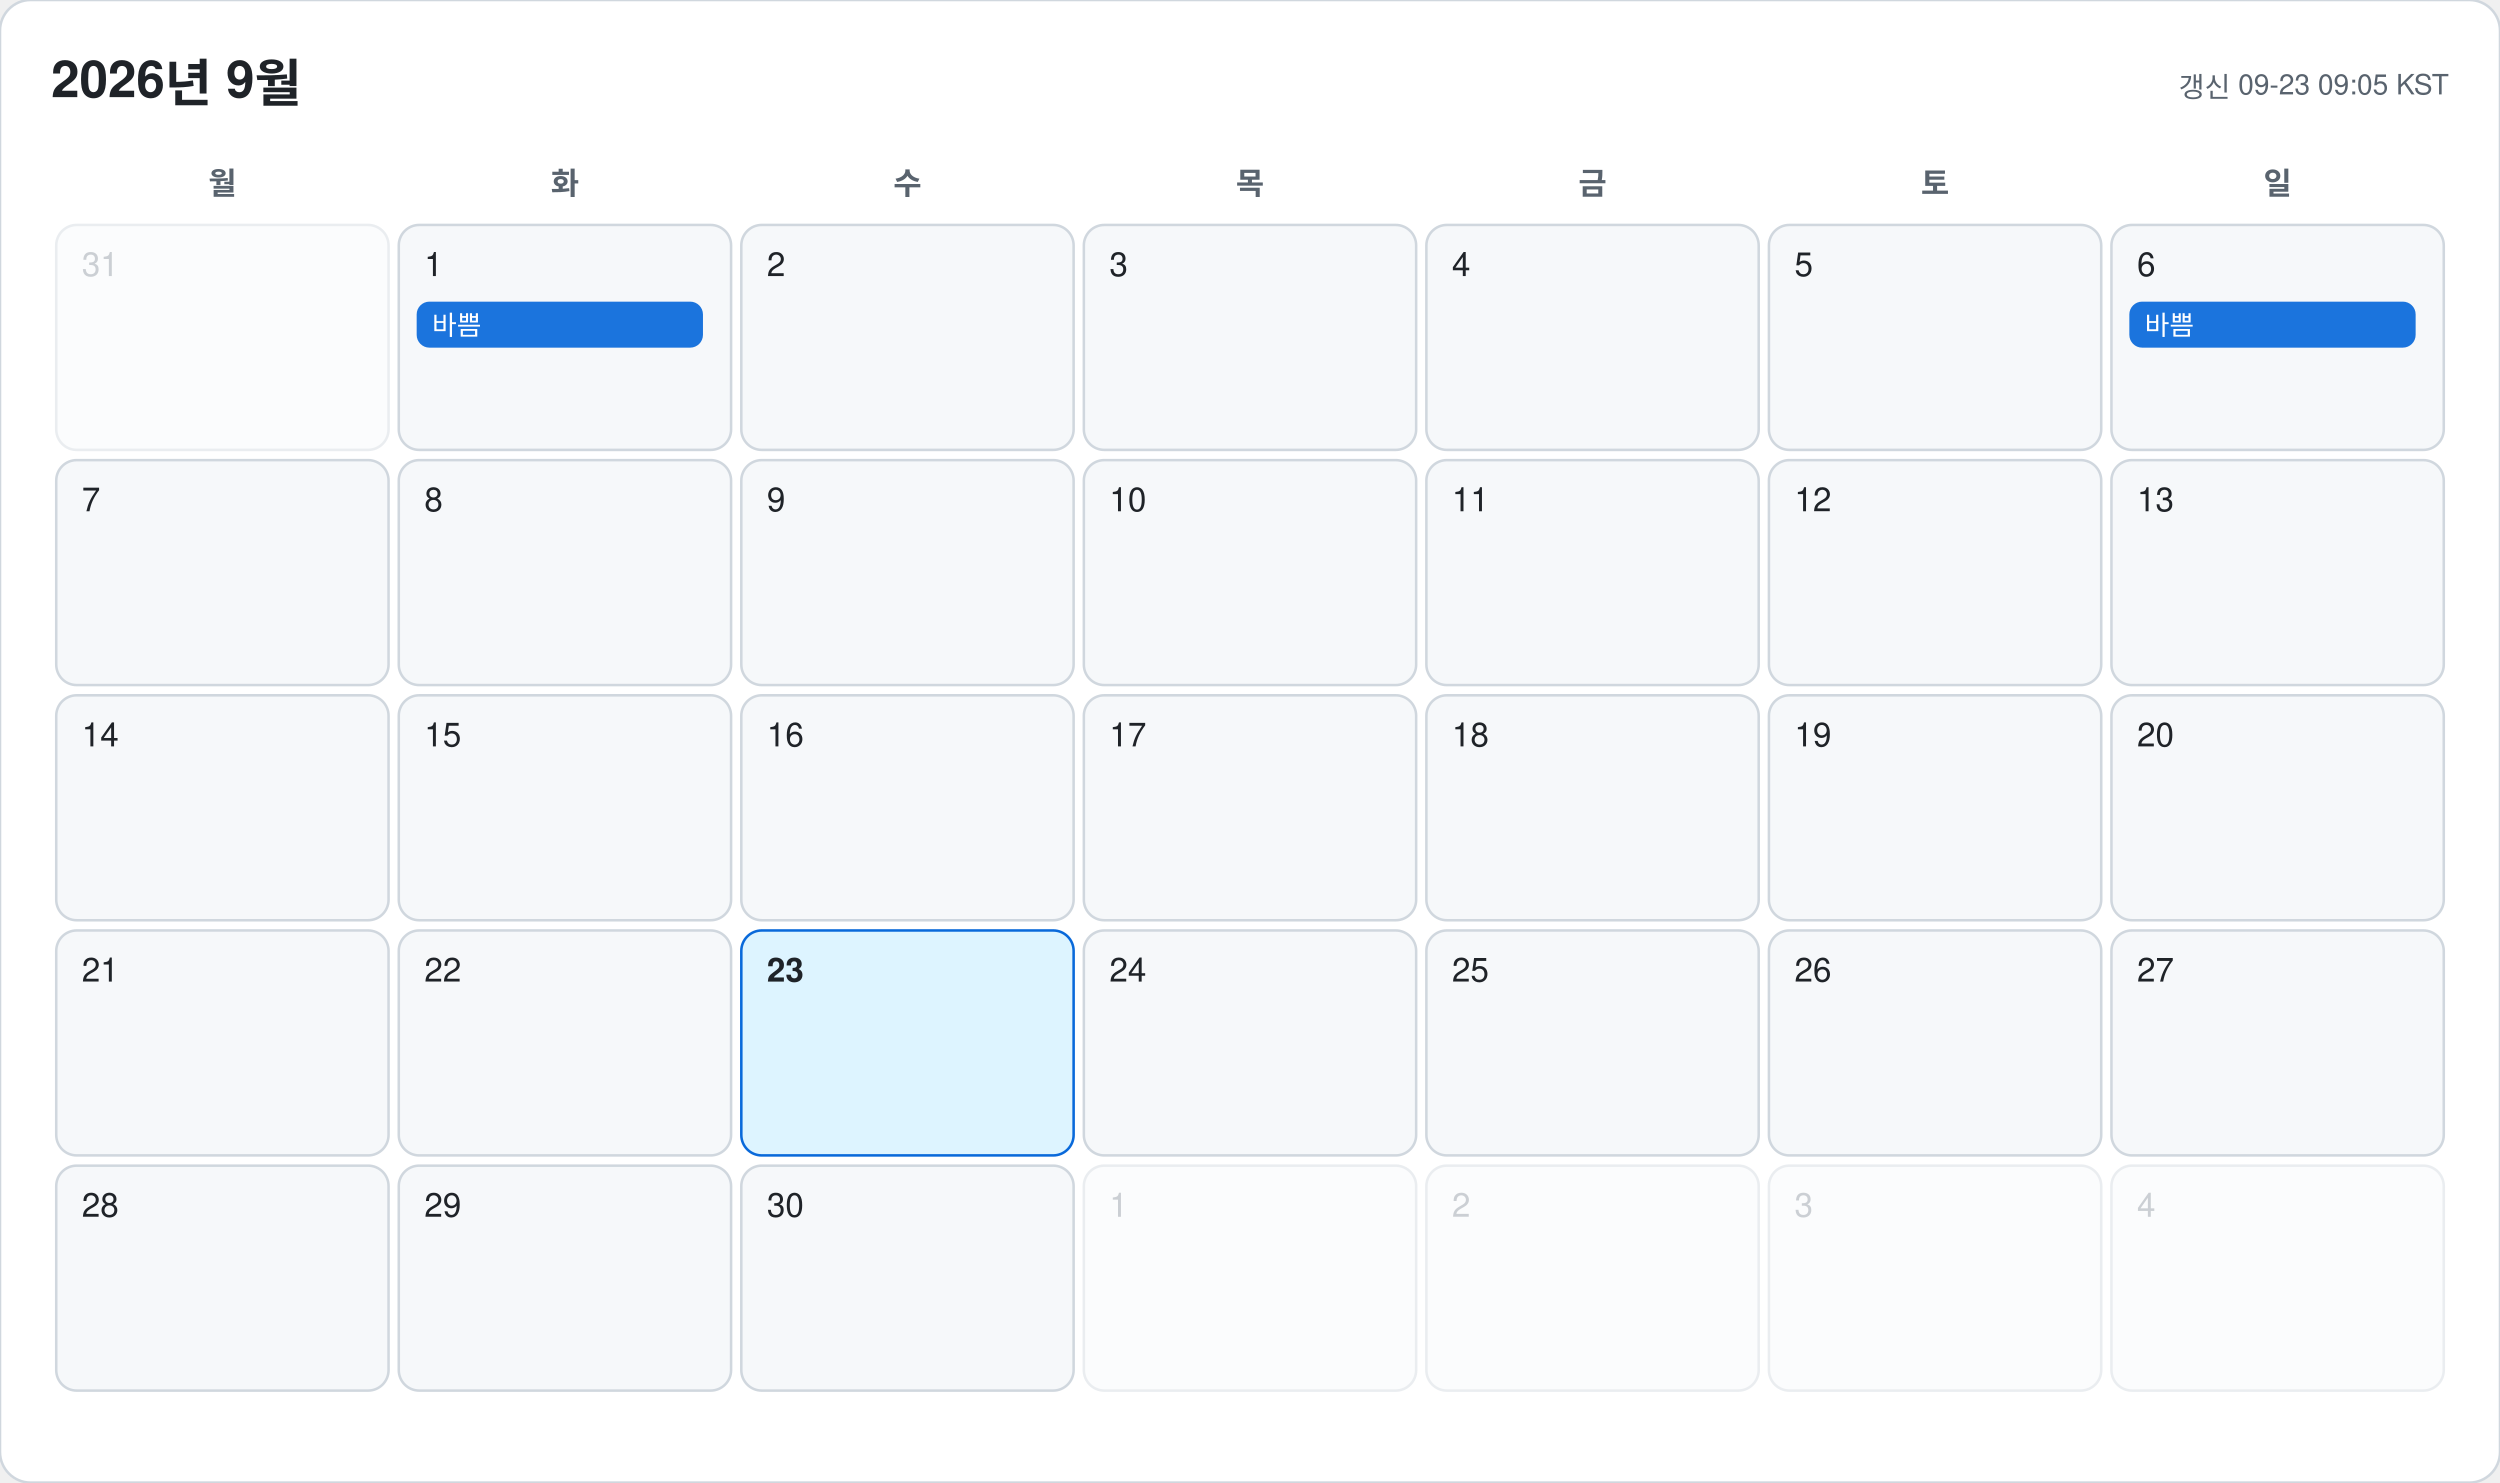
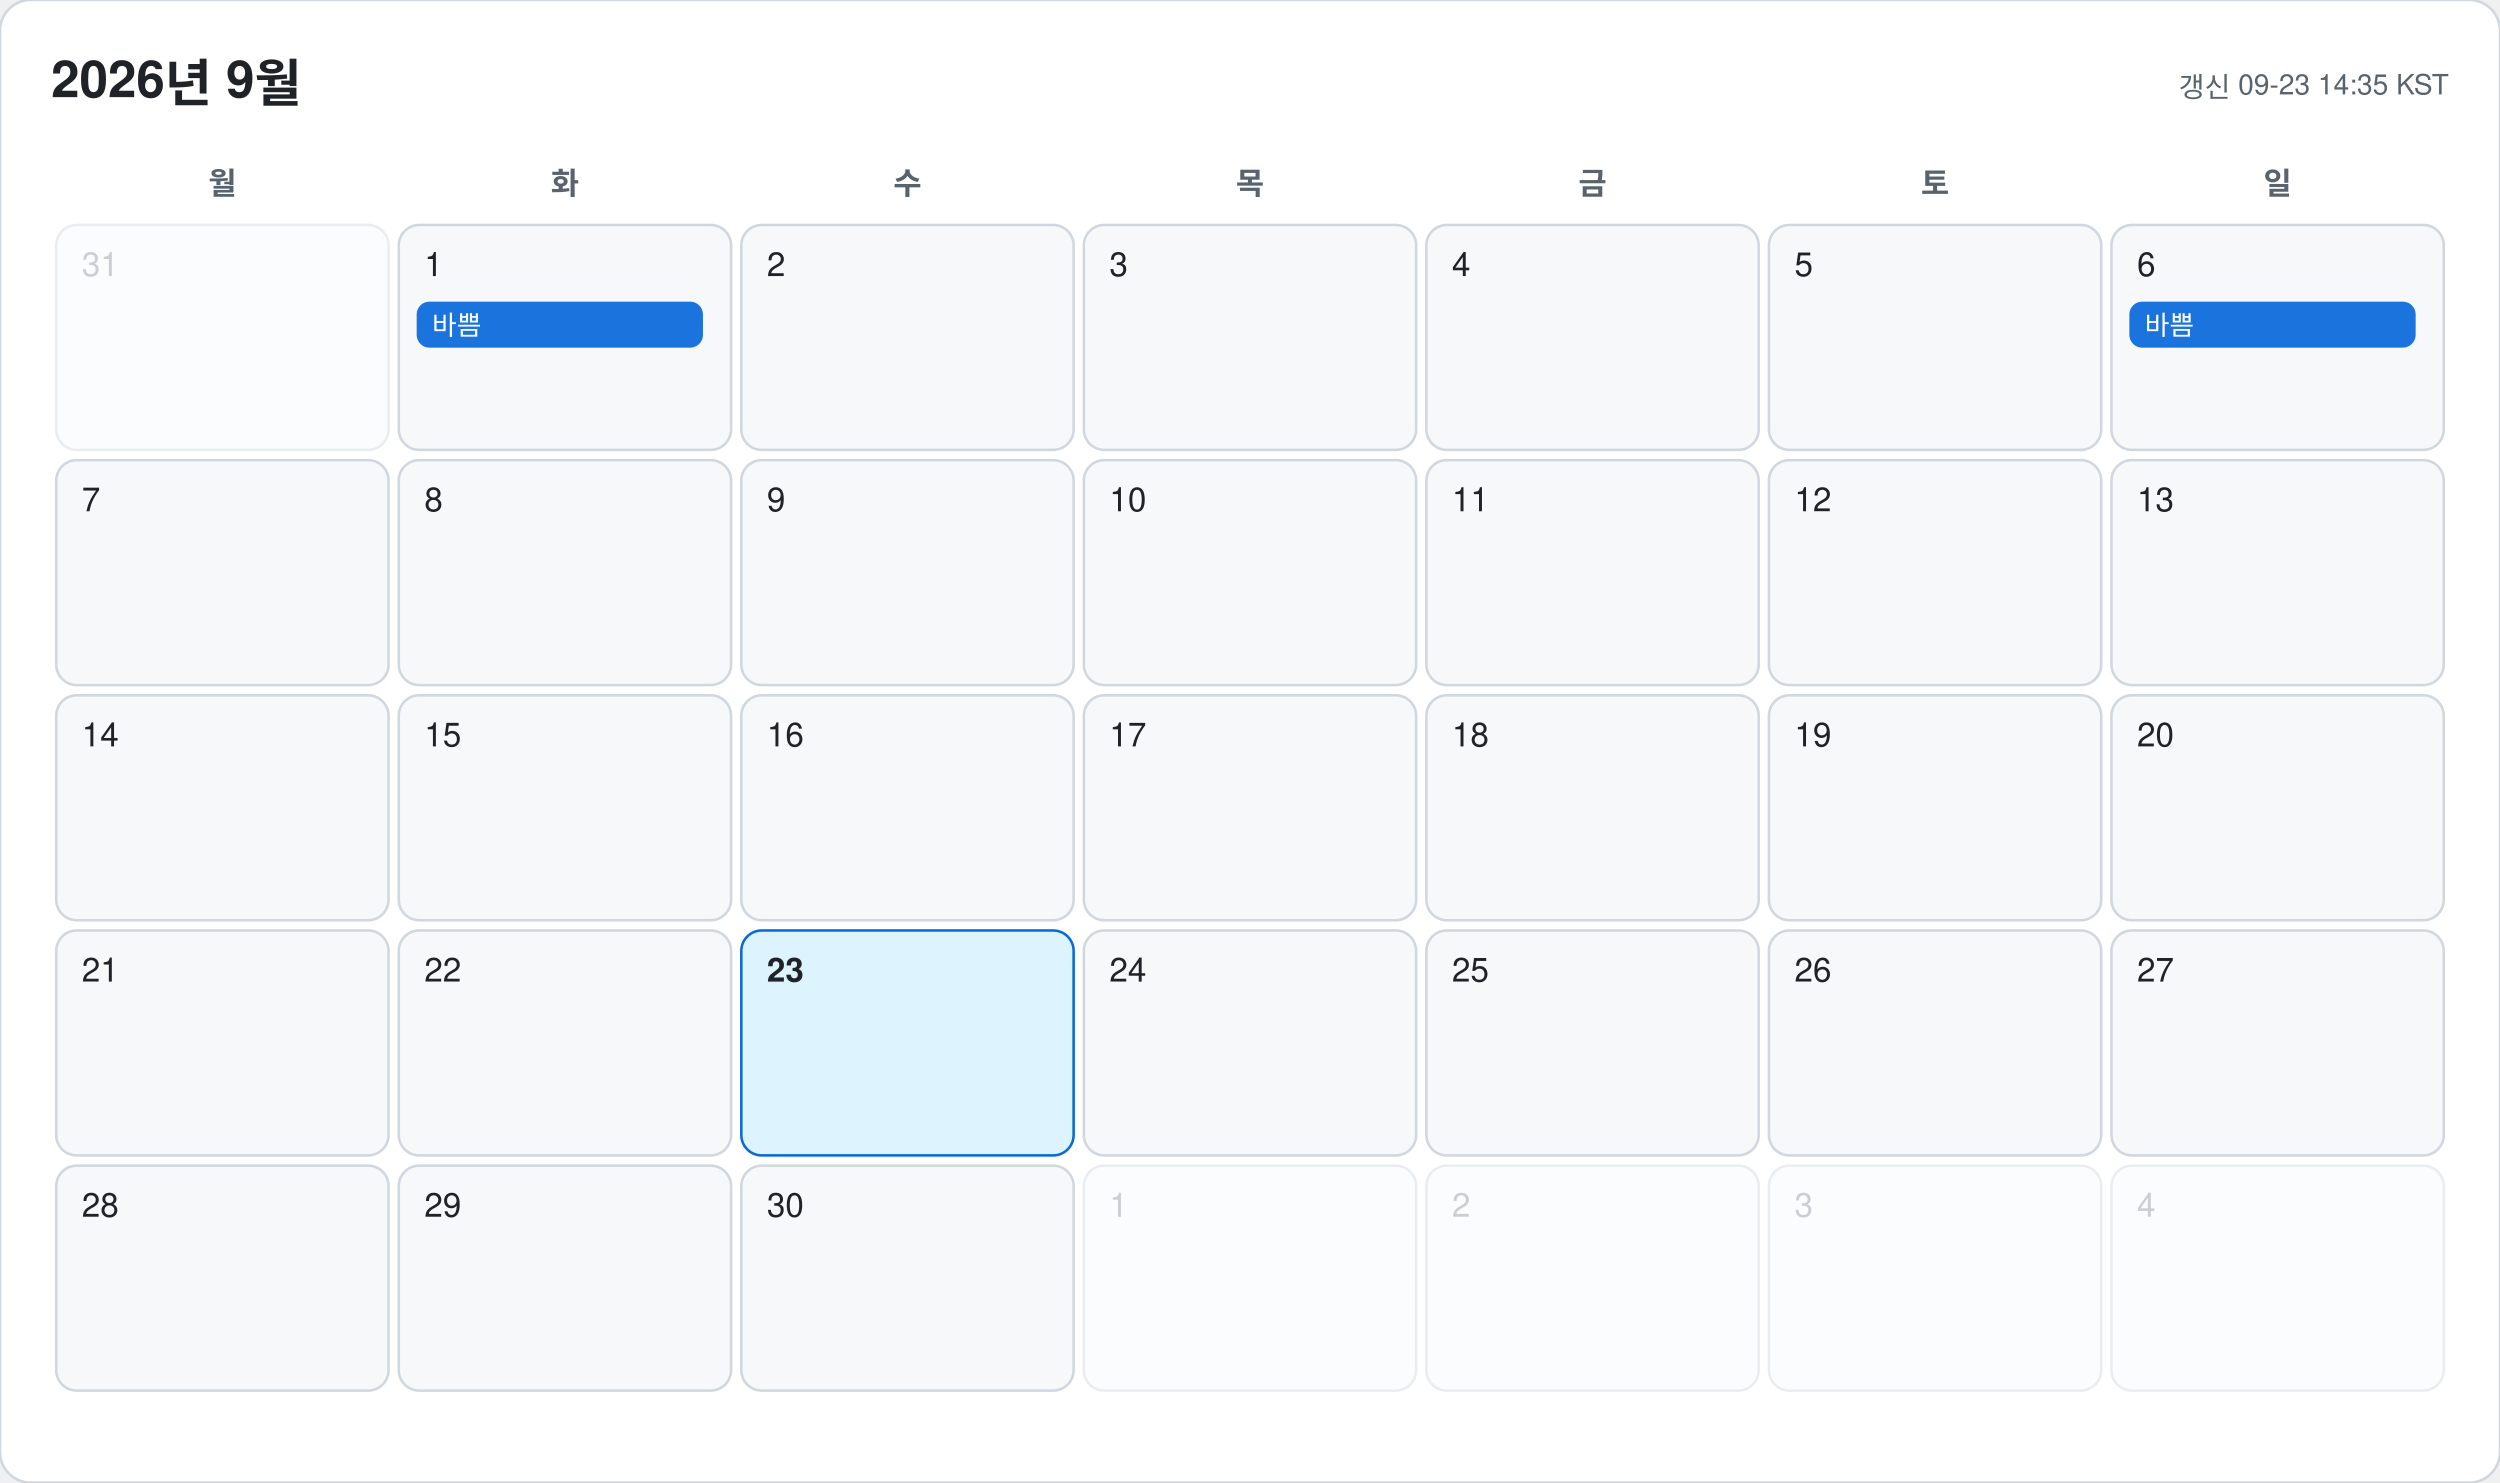
<svg xmlns="http://www.w3.org/2000/svg" width="978" height="580" viewBox="0 0 978 580" font-family="-apple-system, BlinkMacSystemFont, 'Segoe UI', 'Malgun Gothic', 'Apple SD Gothic Neo', 'Noto Sans KR', Helvetica, Arial, sans-serif">
  <rect width="978" height="580" rx="12" fill="#ffffff" stroke="#d0d7de" />
  <text x="20" y="38" font-size="20" font-weight="700" fill="#1f2328">2026년 9월</text>
-   <text x="958" y="38" font-size="11" text-anchor="end" fill="#59636e">갱신 09-23 09:05 KST</text>
+   <text x="958" y="38" font-size="11" text-anchor="end" fill="#59636e">갱신 09-23 14:35 KST</text>
  <text x="87" y="76" font-size="12" font-weight="600" text-anchor="middle" fill="#59636e">월</text>
  <text x="221" y="76" font-size="12" font-weight="600" text-anchor="middle" fill="#59636e">화</text>
  <text x="355" y="76" font-size="12" font-weight="600" text-anchor="middle" fill="#59636e">수</text>
  <text x="489" y="76" font-size="12" font-weight="600" text-anchor="middle" fill="#59636e">목</text>
  <text x="623" y="76" font-size="12" font-weight="600" text-anchor="middle" fill="#59636e">금</text>
  <text x="757" y="76" font-size="12" font-weight="600" text-anchor="middle" fill="#59636e">토</text>
  <text x="891" y="76" font-size="12" font-weight="600" text-anchor="middle" fill="#59636e">일</text>
  <g opacity="0.45">
    <rect x="22" y="88" width="130" height="88" rx="8" fill="#f6f8fa" stroke="#d0d7de" />
    <text x="32" y="108" font-size="13" font-weight="500" fill="#8c959f">31</text>
  </g>
  <g opacity="1">
    <rect x="156" y="88" width="130" height="88" rx="8" fill="#f6f8fa" stroke="#d0d7de" />
    <text x="166" y="108" font-size="13" font-weight="500" fill="#1f2328">1</text>
    <rect x="163" y="118" width="112" height="18" rx="5" fill="#0969da" opacity="0.92" />
    <text x="169" y="131" font-size="10.5" fill="#ffffff" clip-path="inset(0 0 0 0)">바쁨</text>
  </g>
  <g opacity="1">
    <rect x="290" y="88" width="130" height="88" rx="8" fill="#f6f8fa" stroke="#d0d7de" />
    <text x="300" y="108" font-size="13" font-weight="500" fill="#1f2328">2</text>
  </g>
  <g opacity="1">
    <rect x="424" y="88" width="130" height="88" rx="8" fill="#f6f8fa" stroke="#d0d7de" />
    <text x="434" y="108" font-size="13" font-weight="500" fill="#1f2328">3</text>
  </g>
  <g opacity="1">
    <rect x="558" y="88" width="130" height="88" rx="8" fill="#f6f8fa" stroke="#d0d7de" />
    <text x="568" y="108" font-size="13" font-weight="500" fill="#1f2328">4</text>
  </g>
  <g opacity="1">
    <rect x="692" y="88" width="130" height="88" rx="8" fill="#f6f8fa" stroke="#d0d7de" />
    <text x="702" y="108" font-size="13" font-weight="500" fill="#1f2328">5</text>
  </g>
  <g opacity="1">
    <rect x="826" y="88" width="130" height="88" rx="8" fill="#f6f8fa" stroke="#d0d7de" />
    <text x="836" y="108" font-size="13" font-weight="500" fill="#1f2328">6</text>
    <rect x="833" y="118" width="112" height="18" rx="5" fill="#0969da" opacity="0.92" />
    <text x="839" y="131" font-size="10.5" fill="#ffffff" clip-path="inset(0 0 0 0)">바쁨</text>
  </g>
  <g opacity="1">
    <rect x="22" y="180" width="130" height="88" rx="8" fill="#f6f8fa" stroke="#d0d7de" />
    <text x="32" y="200" font-size="13" font-weight="500" fill="#1f2328">7</text>
  </g>
  <g opacity="1">
    <rect x="156" y="180" width="130" height="88" rx="8" fill="#f6f8fa" stroke="#d0d7de" />
    <text x="166" y="200" font-size="13" font-weight="500" fill="#1f2328">8</text>
  </g>
  <g opacity="1">
    <rect x="290" y="180" width="130" height="88" rx="8" fill="#f6f8fa" stroke="#d0d7de" />
    <text x="300" y="200" font-size="13" font-weight="500" fill="#1f2328">9</text>
  </g>
  <g opacity="1">
    <rect x="424" y="180" width="130" height="88" rx="8" fill="#f6f8fa" stroke="#d0d7de" />
    <text x="434" y="200" font-size="13" font-weight="500" fill="#1f2328">10</text>
  </g>
  <g opacity="1">
    <rect x="558" y="180" width="130" height="88" rx="8" fill="#f6f8fa" stroke="#d0d7de" />
    <text x="568" y="200" font-size="13" font-weight="500" fill="#1f2328">11</text>
  </g>
  <g opacity="1">
    <rect x="692" y="180" width="130" height="88" rx="8" fill="#f6f8fa" stroke="#d0d7de" />
    <text x="702" y="200" font-size="13" font-weight="500" fill="#1f2328">12</text>
  </g>
  <g opacity="1">
    <rect x="826" y="180" width="130" height="88" rx="8" fill="#f6f8fa" stroke="#d0d7de" />
    <text x="836" y="200" font-size="13" font-weight="500" fill="#1f2328">13</text>
  </g>
  <g opacity="1">
    <rect x="22" y="272" width="130" height="88" rx="8" fill="#f6f8fa" stroke="#d0d7de" />
    <text x="32" y="292" font-size="13" font-weight="500" fill="#1f2328">14</text>
  </g>
  <g opacity="1">
    <rect x="156" y="272" width="130" height="88" rx="8" fill="#f6f8fa" stroke="#d0d7de" />
    <text x="166" y="292" font-size="13" font-weight="500" fill="#1f2328">15</text>
  </g>
  <g opacity="1">
    <rect x="290" y="272" width="130" height="88" rx="8" fill="#f6f8fa" stroke="#d0d7de" />
    <text x="300" y="292" font-size="13" font-weight="500" fill="#1f2328">16</text>
  </g>
  <g opacity="1">
    <rect x="424" y="272" width="130" height="88" rx="8" fill="#f6f8fa" stroke="#d0d7de" />
    <text x="434" y="292" font-size="13" font-weight="500" fill="#1f2328">17</text>
  </g>
  <g opacity="1">
    <rect x="558" y="272" width="130" height="88" rx="8" fill="#f6f8fa" stroke="#d0d7de" />
    <text x="568" y="292" font-size="13" font-weight="500" fill="#1f2328">18</text>
  </g>
  <g opacity="1">
    <rect x="692" y="272" width="130" height="88" rx="8" fill="#f6f8fa" stroke="#d0d7de" />
    <text x="702" y="292" font-size="13" font-weight="500" fill="#1f2328">19</text>
  </g>
  <g opacity="1">
    <rect x="826" y="272" width="130" height="88" rx="8" fill="#f6f8fa" stroke="#d0d7de" />
    <text x="836" y="292" font-size="13" font-weight="500" fill="#1f2328">20</text>
  </g>
  <g opacity="1">
    <rect x="22" y="364" width="130" height="88" rx="8" fill="#f6f8fa" stroke="#d0d7de" />
    <text x="32" y="384" font-size="13" font-weight="500" fill="#1f2328">21</text>
  </g>
  <g opacity="1">
    <rect x="156" y="364" width="130" height="88" rx="8" fill="#f6f8fa" stroke="#d0d7de" />
    <text x="166" y="384" font-size="13" font-weight="500" fill="#1f2328">22</text>
  </g>
  <g opacity="1">
    <rect x="290" y="364" width="130" height="88" rx="8" fill="#ddf4ff" stroke="#0969da" />
    <text x="300" y="384" font-size="13" font-weight="700" fill="#1f2328">23</text>
  </g>
  <g opacity="1">
    <rect x="424" y="364" width="130" height="88" rx="8" fill="#f6f8fa" stroke="#d0d7de" />
    <text x="434" y="384" font-size="13" font-weight="500" fill="#1f2328">24</text>
  </g>
  <g opacity="1">
    <rect x="558" y="364" width="130" height="88" rx="8" fill="#f6f8fa" stroke="#d0d7de" />
    <text x="568" y="384" font-size="13" font-weight="500" fill="#1f2328">25</text>
  </g>
  <g opacity="1">
    <rect x="692" y="364" width="130" height="88" rx="8" fill="#f6f8fa" stroke="#d0d7de" />
    <text x="702" y="384" font-size="13" font-weight="500" fill="#1f2328">26</text>
  </g>
  <g opacity="1">
    <rect x="826" y="364" width="130" height="88" rx="8" fill="#f6f8fa" stroke="#d0d7de" />
    <text x="836" y="384" font-size="13" font-weight="500" fill="#1f2328">27</text>
  </g>
  <g opacity="1">
    <rect x="22" y="456" width="130" height="88" rx="8" fill="#f6f8fa" stroke="#d0d7de" />
    <text x="32" y="476" font-size="13" font-weight="500" fill="#1f2328">28</text>
  </g>
  <g opacity="1">
    <rect x="156" y="456" width="130" height="88" rx="8" fill="#f6f8fa" stroke="#d0d7de" />
    <text x="166" y="476" font-size="13" font-weight="500" fill="#1f2328">29</text>
  </g>
  <g opacity="1">
    <rect x="290" y="456" width="130" height="88" rx="8" fill="#f6f8fa" stroke="#d0d7de" />
    <text x="300" y="476" font-size="13" font-weight="500" fill="#1f2328">30</text>
  </g>
  <g opacity="0.45">
    <rect x="424" y="456" width="130" height="88" rx="8" fill="#f6f8fa" stroke="#d0d7de" />
    <text x="434" y="476" font-size="13" font-weight="500" fill="#8c959f">1</text>
  </g>
  <g opacity="0.45">
    <rect x="558" y="456" width="130" height="88" rx="8" fill="#f6f8fa" stroke="#d0d7de" />
    <text x="568" y="476" font-size="13" font-weight="500" fill="#8c959f">2</text>
  </g>
  <g opacity="0.45">
    <rect x="692" y="456" width="130" height="88" rx="8" fill="#f6f8fa" stroke="#d0d7de" />
    <text x="702" y="476" font-size="13" font-weight="500" fill="#8c959f">3</text>
  </g>
  <g opacity="0.45">
    <rect x="826" y="456" width="130" height="88" rx="8" fill="#f6f8fa" stroke="#d0d7de" />
    <text x="836" y="476" font-size="13" font-weight="500" fill="#8c959f">4</text>
  </g>
</svg>
